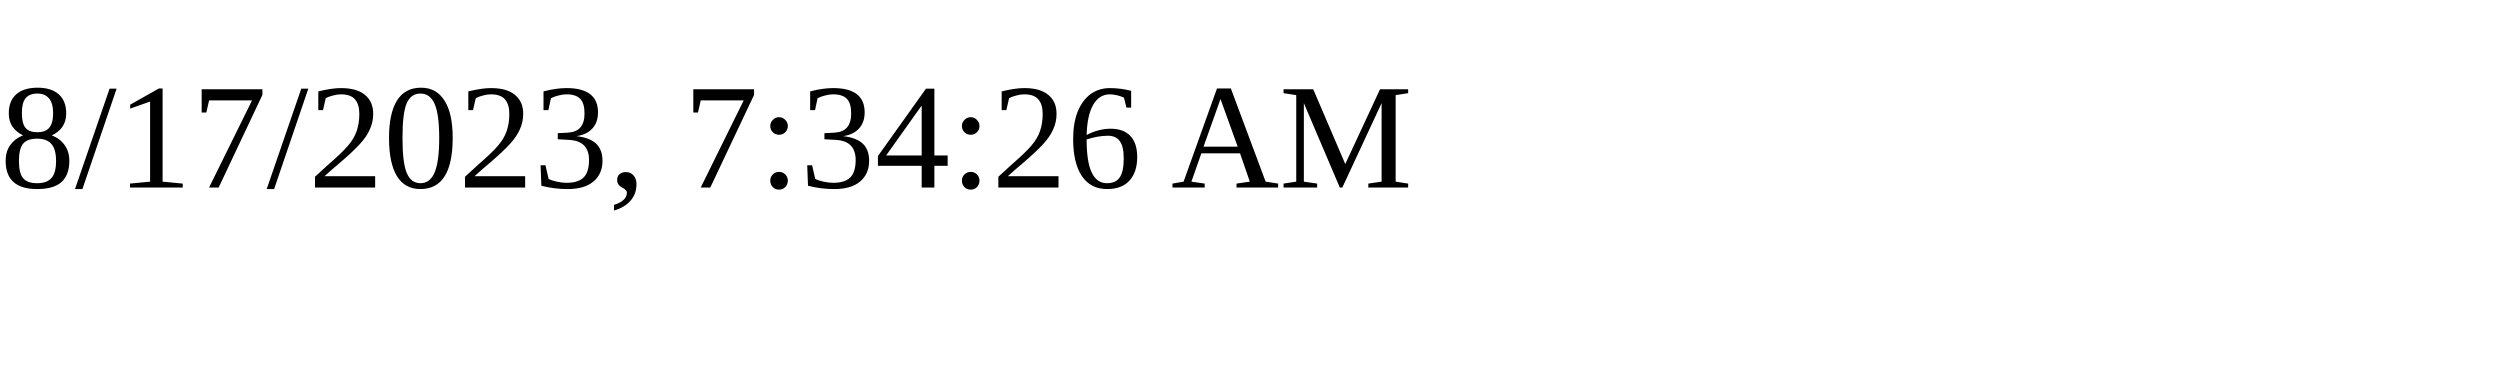
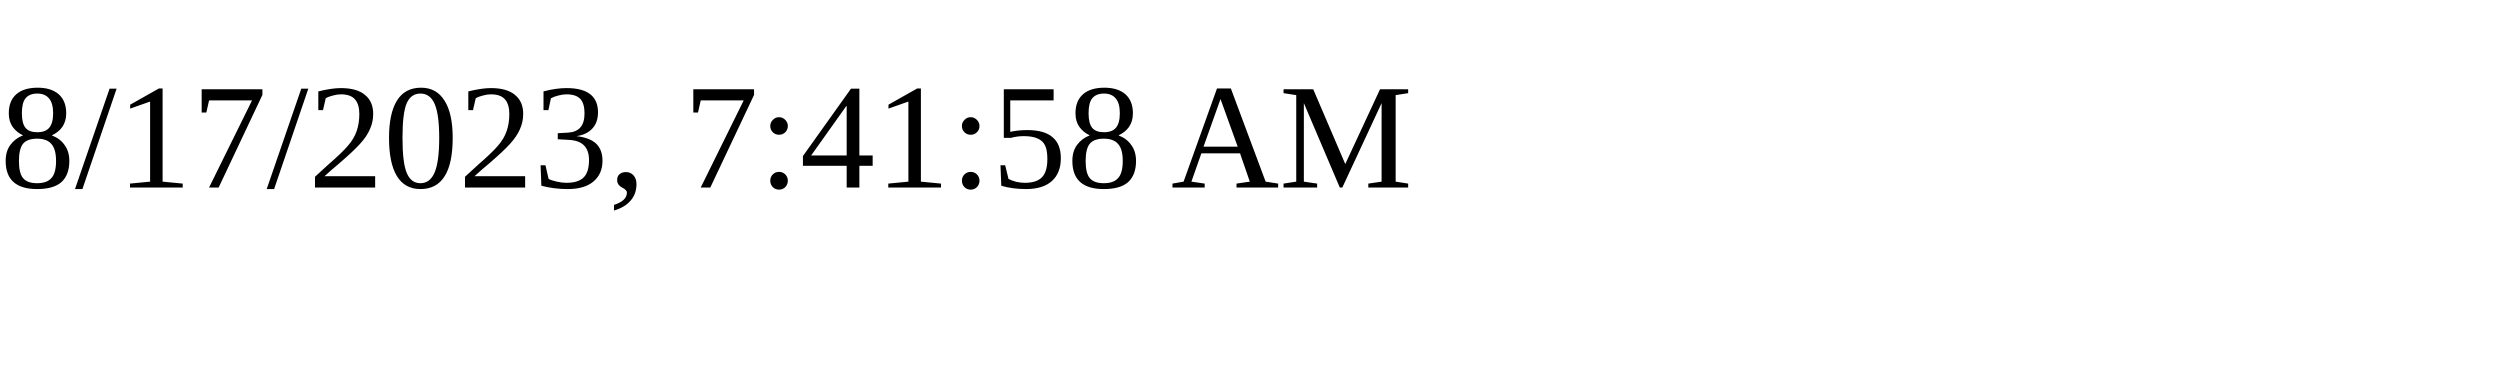
<svg xmlns="http://www.w3.org/2000/svg" height="30" width="200">
-   <text x="0" y="15">8/17/2023, 7:34:26 AM</text>
+   <text x="0" y="15">8/17/2023, 7:41:58 AM</text>
</svg>
